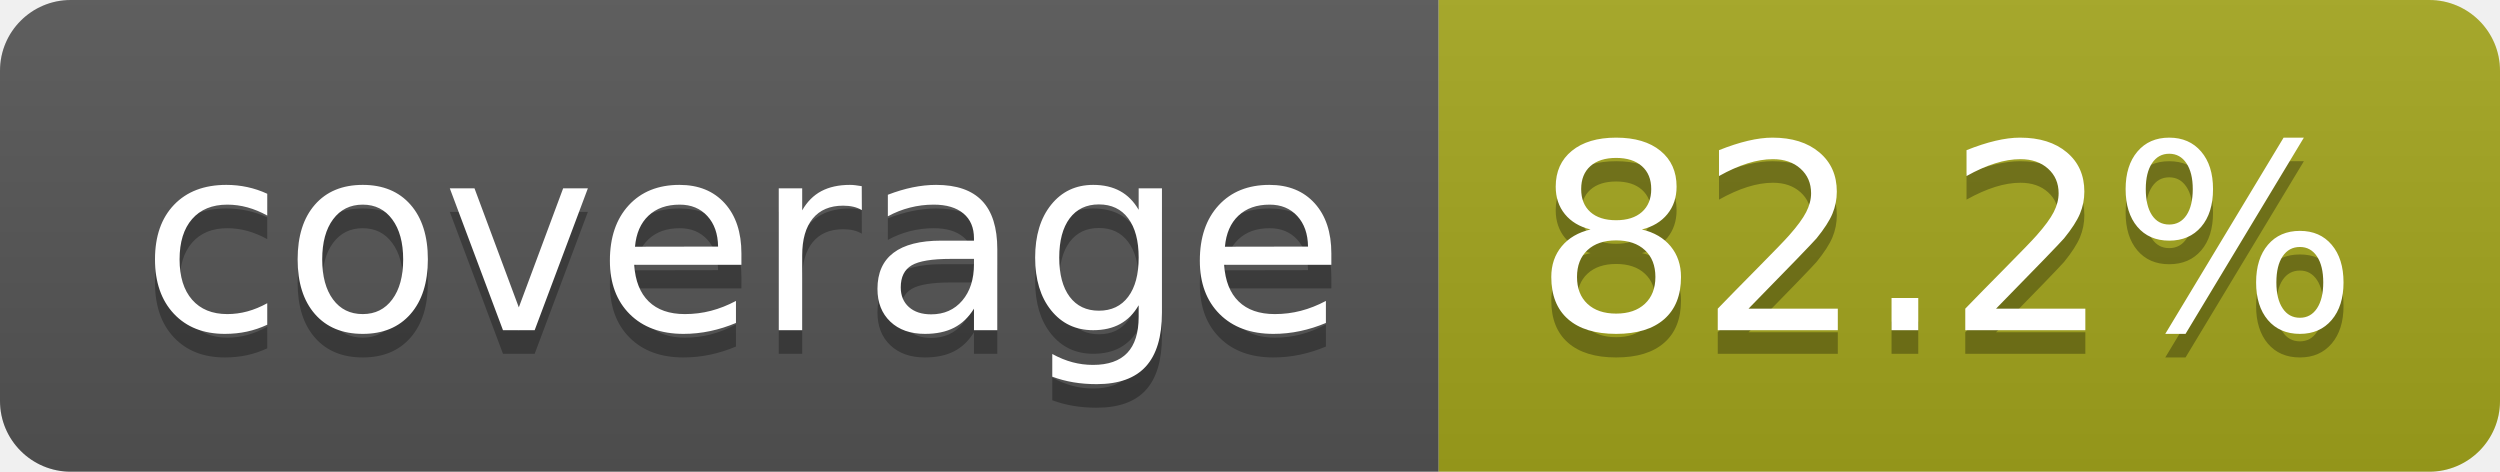
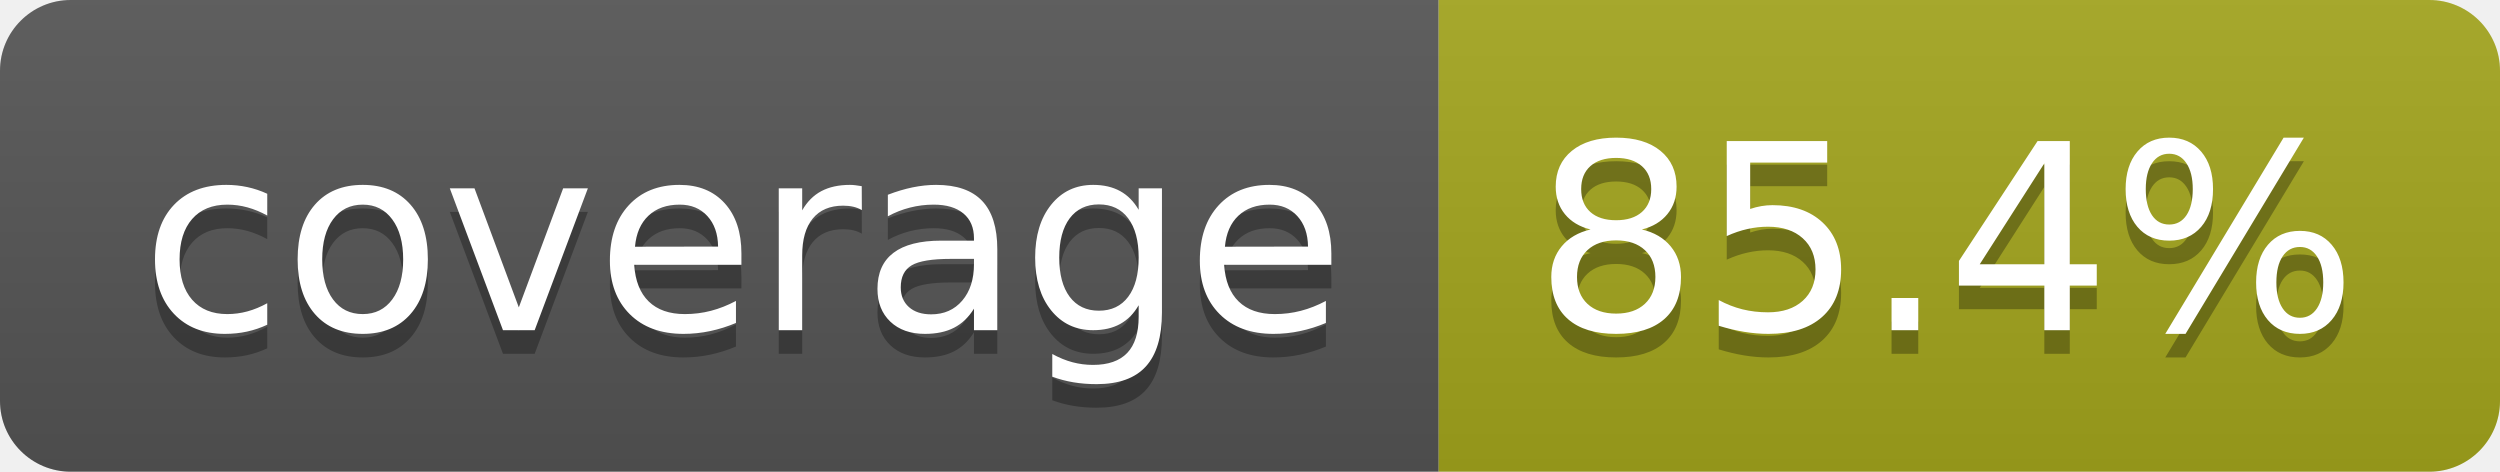
- <svg xmlns="http://www.w3.org/2000/svg" width="106" height="20" role="img" aria-label="coverage: 82.2%">
+ <svg xmlns="http://www.w3.org/2000/svg" width="106" height="20" role="img" aria-label="coverage: 85.4%">
  <linearGradient id="s" x2="0" y2="100%">
    <stop offset="0" stop-color="#bbb" stop-opacity=".1" />
    <stop offset="1" stop-opacity=".1" />
  </linearGradient>
  <clipPath id="r">
    <rect width="106" height="20" rx="3" fill="#fff" />
  </clipPath>
  <g clip-path="url(#r)">
    <rect width="61" height="20" fill="#555" />
    <rect x="61" width="45" height="20" fill="#a4a61d" />
    <rect width="106" height="20" fill="url(#s)" />
  </g>
  <g fill="#fff" text-anchor="middle" font-family="Verdana,Geneva,DejaVu Sans,sans-serif" text-rendering="geometricPrecision" font-size="110">
    <text aria-hidden="true" x="315" y="150" fill="#010101" fill-opacity=".3" transform="scale(.1)" textLength="510">coverage</text>
    <text x="315" y="140" transform="scale(.1)" fill="#fff" textLength="510">coverage</text>
-     <text aria-hidden="true" x="825" y="150" fill="#010101" fill-opacity=".3" transform="scale(.1)" textLength="350">82.2%</text>
-     <text x="825" y="140" transform="scale(.1)" fill="#fff" textLength="350">82.2%</text>
+     <text aria-hidden="true" x="825" y="150" fill="#010101" fill-opacity=".3" transform="scale(.1)" textLength="350">85.4%</text>
+     <text x="825" y="140" transform="scale(.1)" fill="#fff" textLength="350">85.4%</text>
  </g>
</svg>
